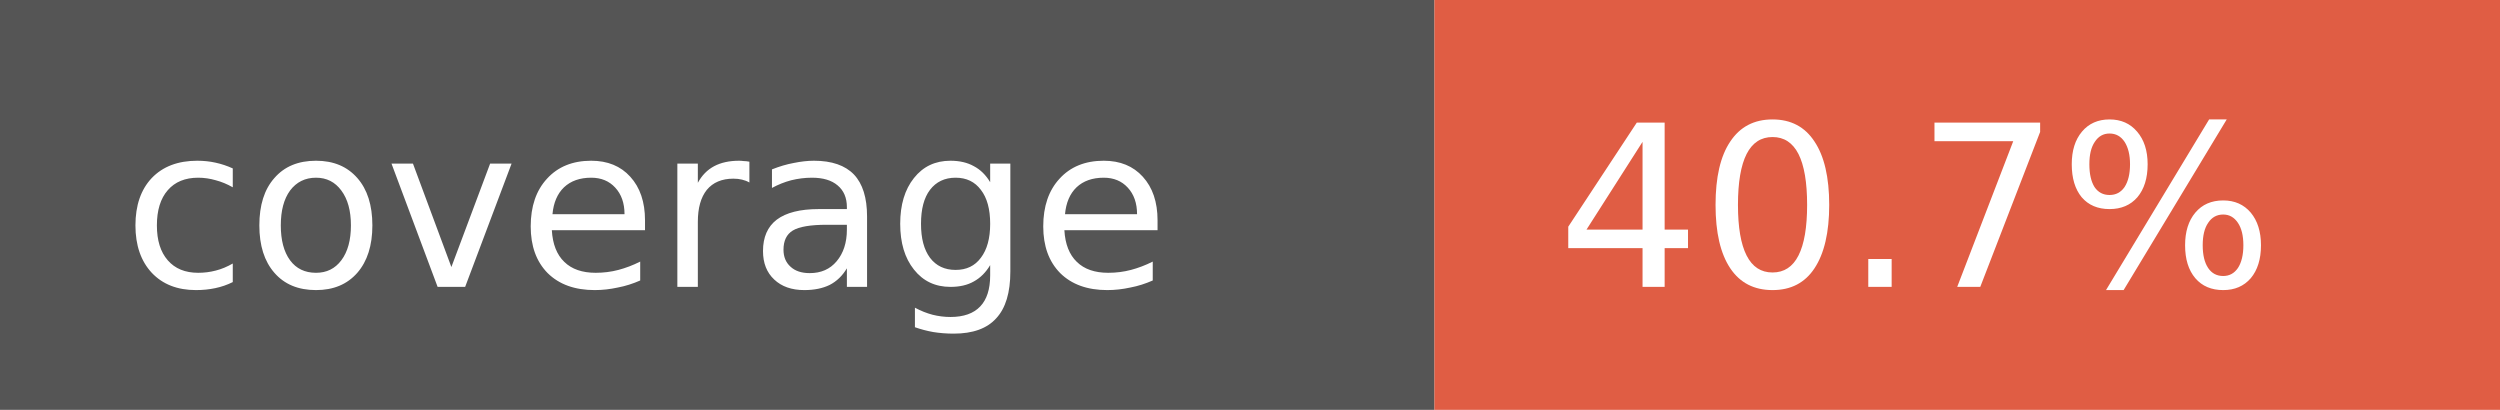
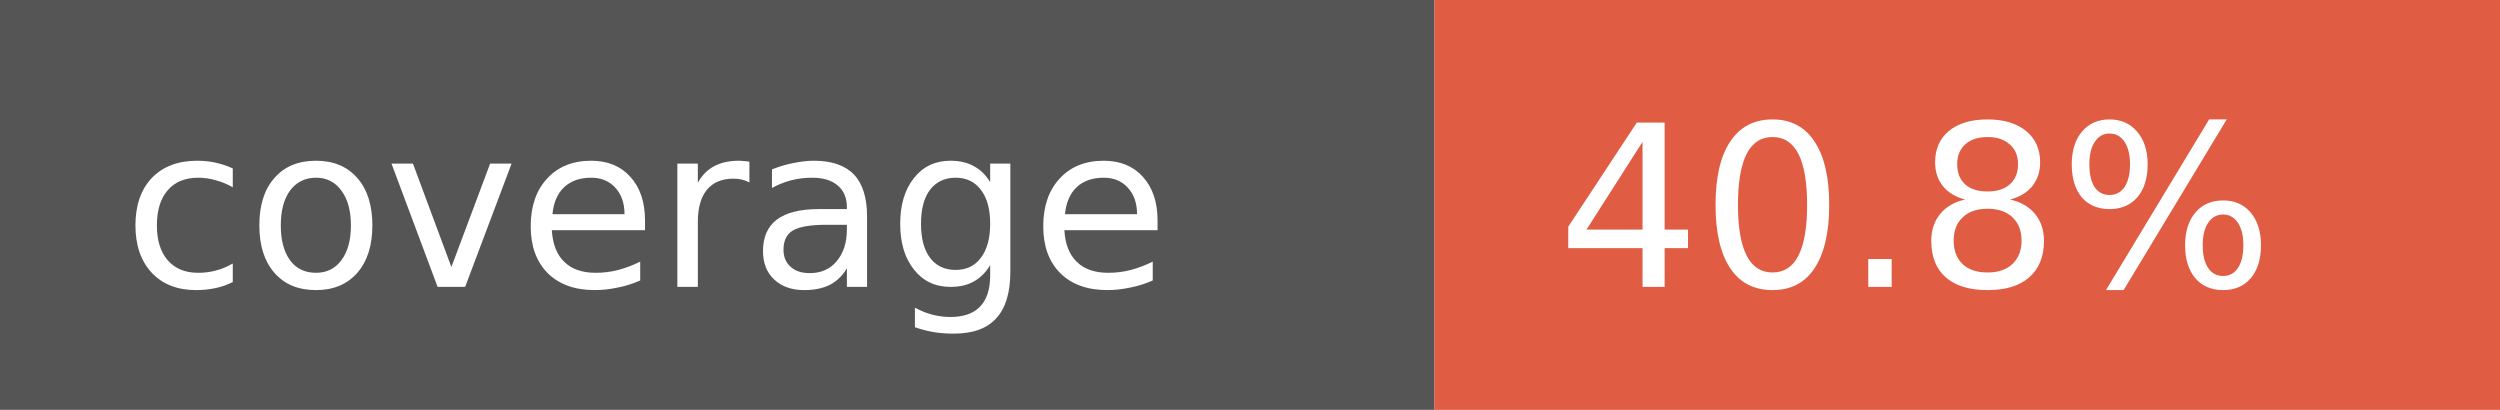
- <svg xmlns="http://www.w3.org/2000/svg" width="122" height="20" role="img" aria-label="coverage: 40.7%">
+ <svg xmlns="http://www.w3.org/2000/svg" width="122" height="20" role="img" aria-label="coverage: 40.8%">
  <rect width="70" height="20" fill="#555" />
  <rect x="70" width="52" height="20" fill="#e05d44" />
  <g fill="#fff" font-family="Verdana,Geneva,DejaVu Sans,sans-serif" font-size="11">
    <text x="6" y="14">coverage</text>
-     <text x="76" y="14">40.7%</text>
+     <text x="76" y="14">40.8%</text>
  </g>
</svg>
